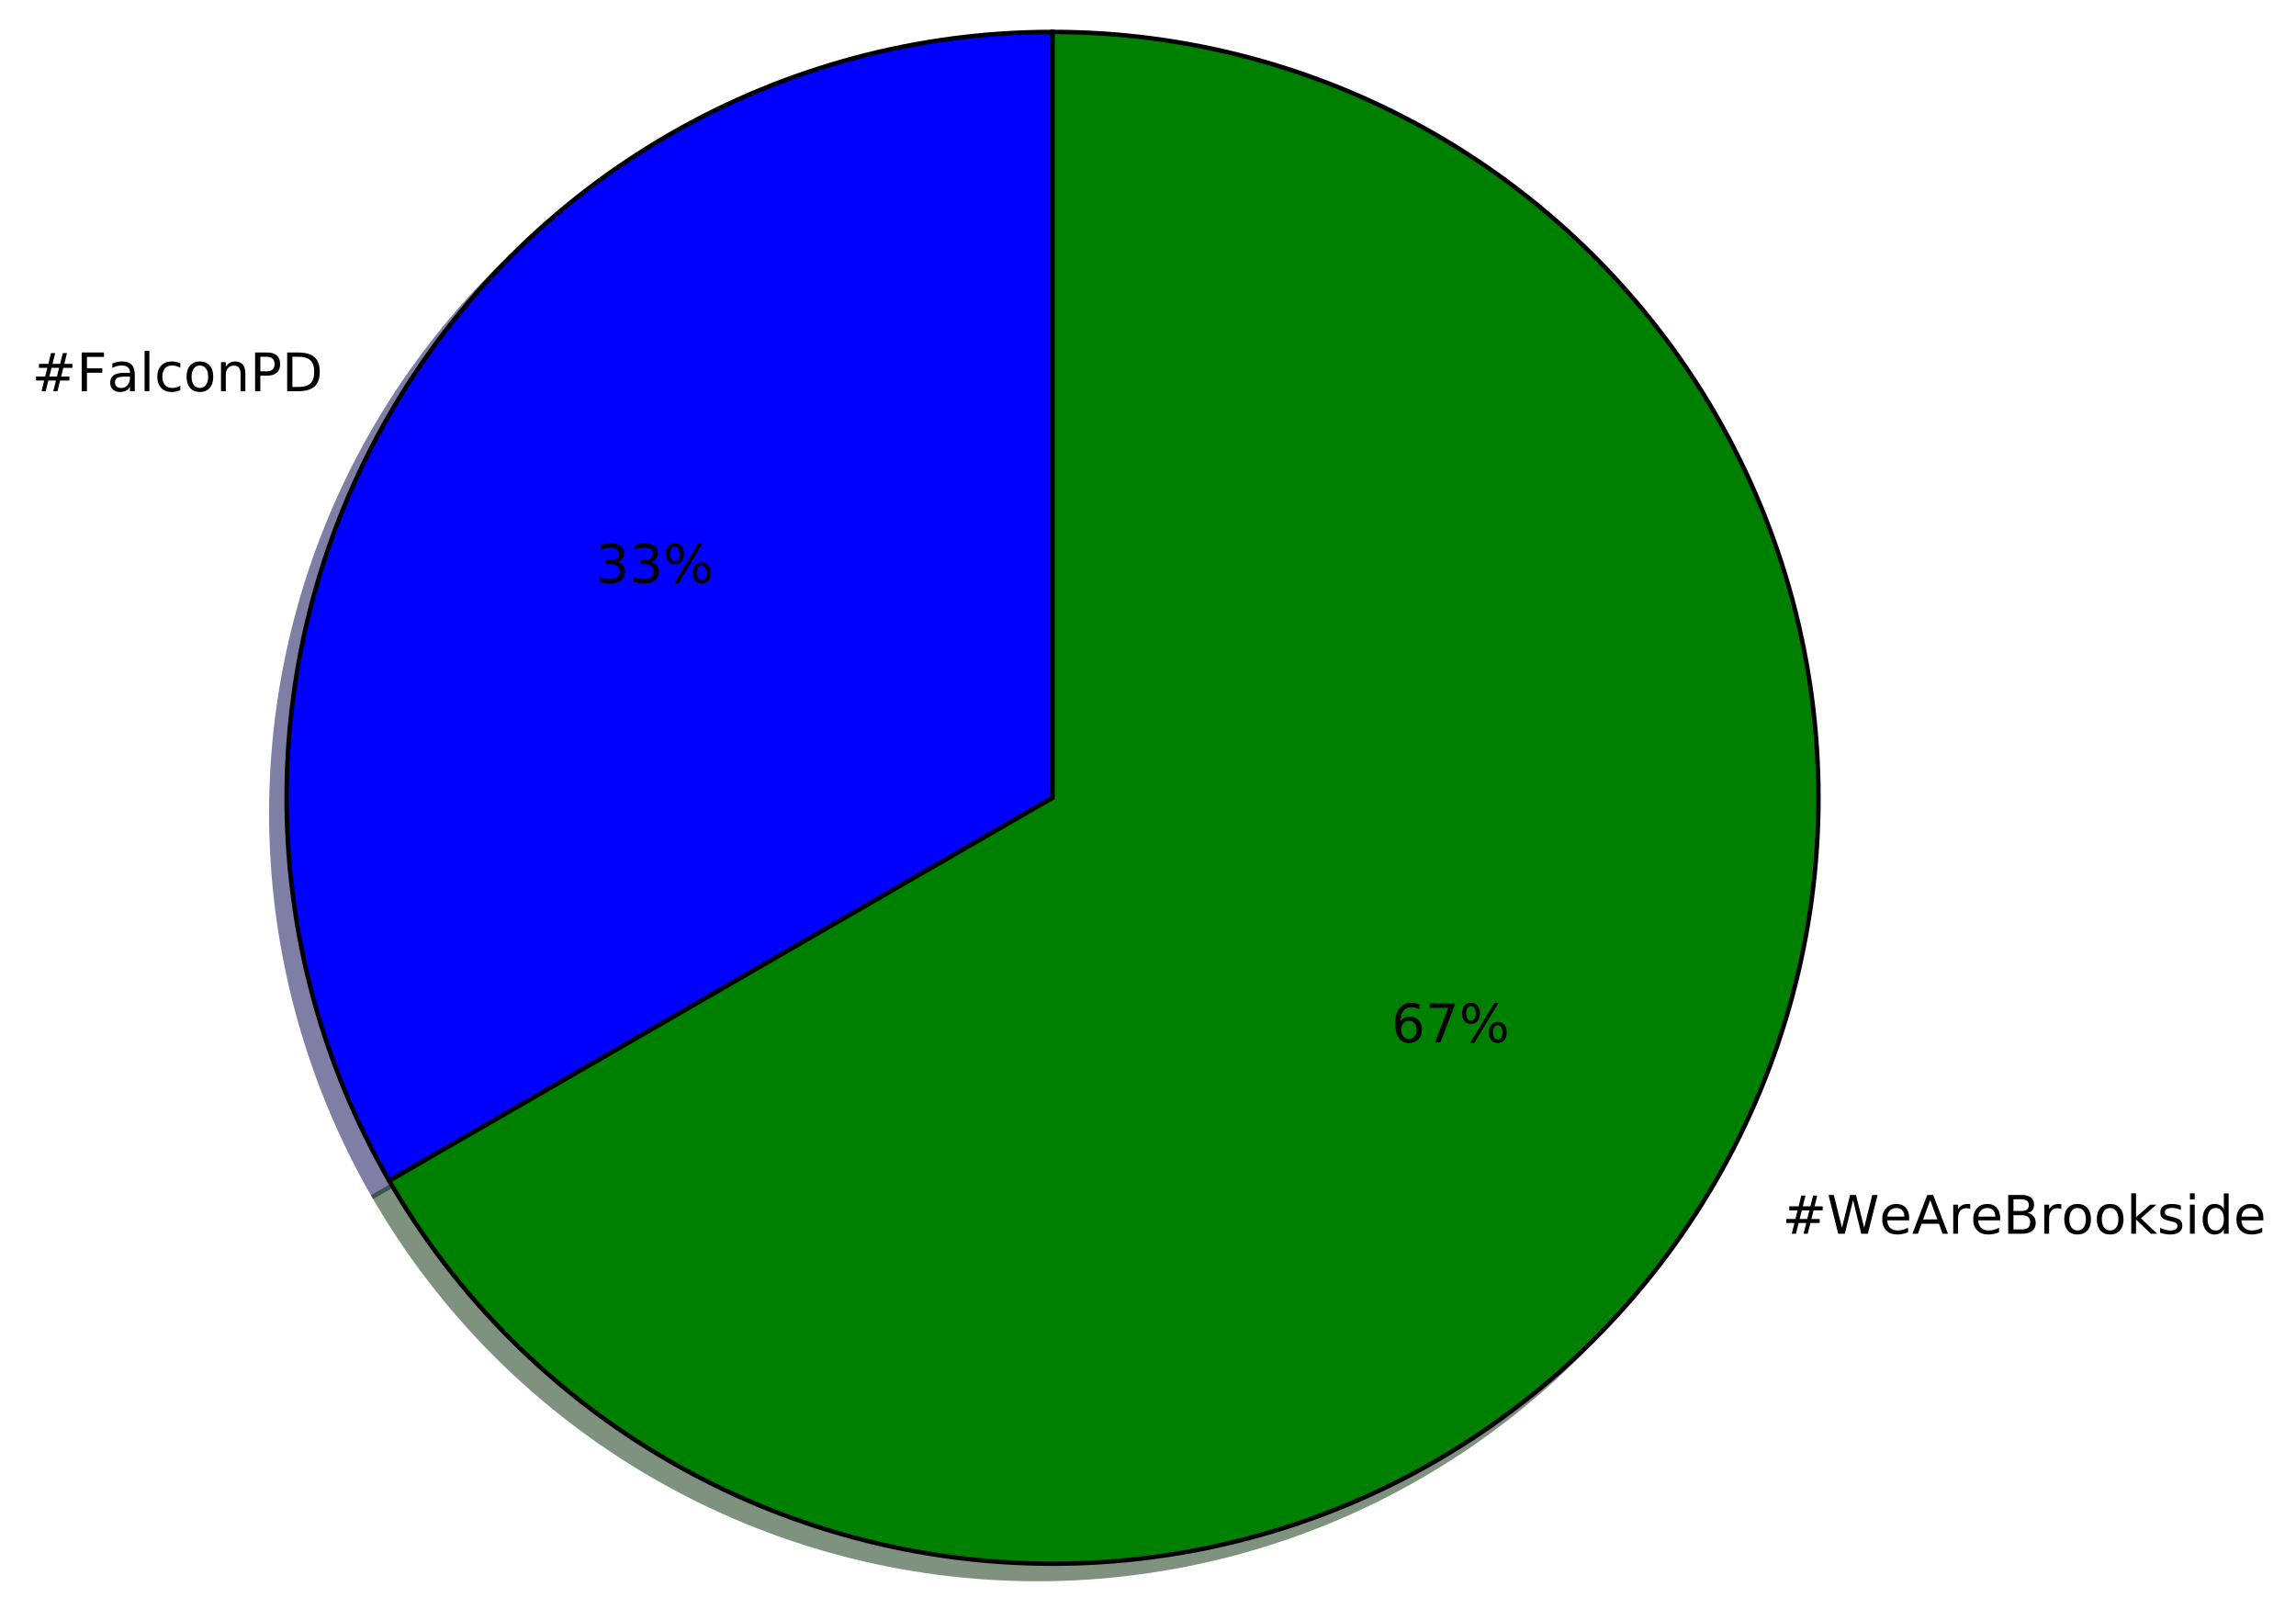
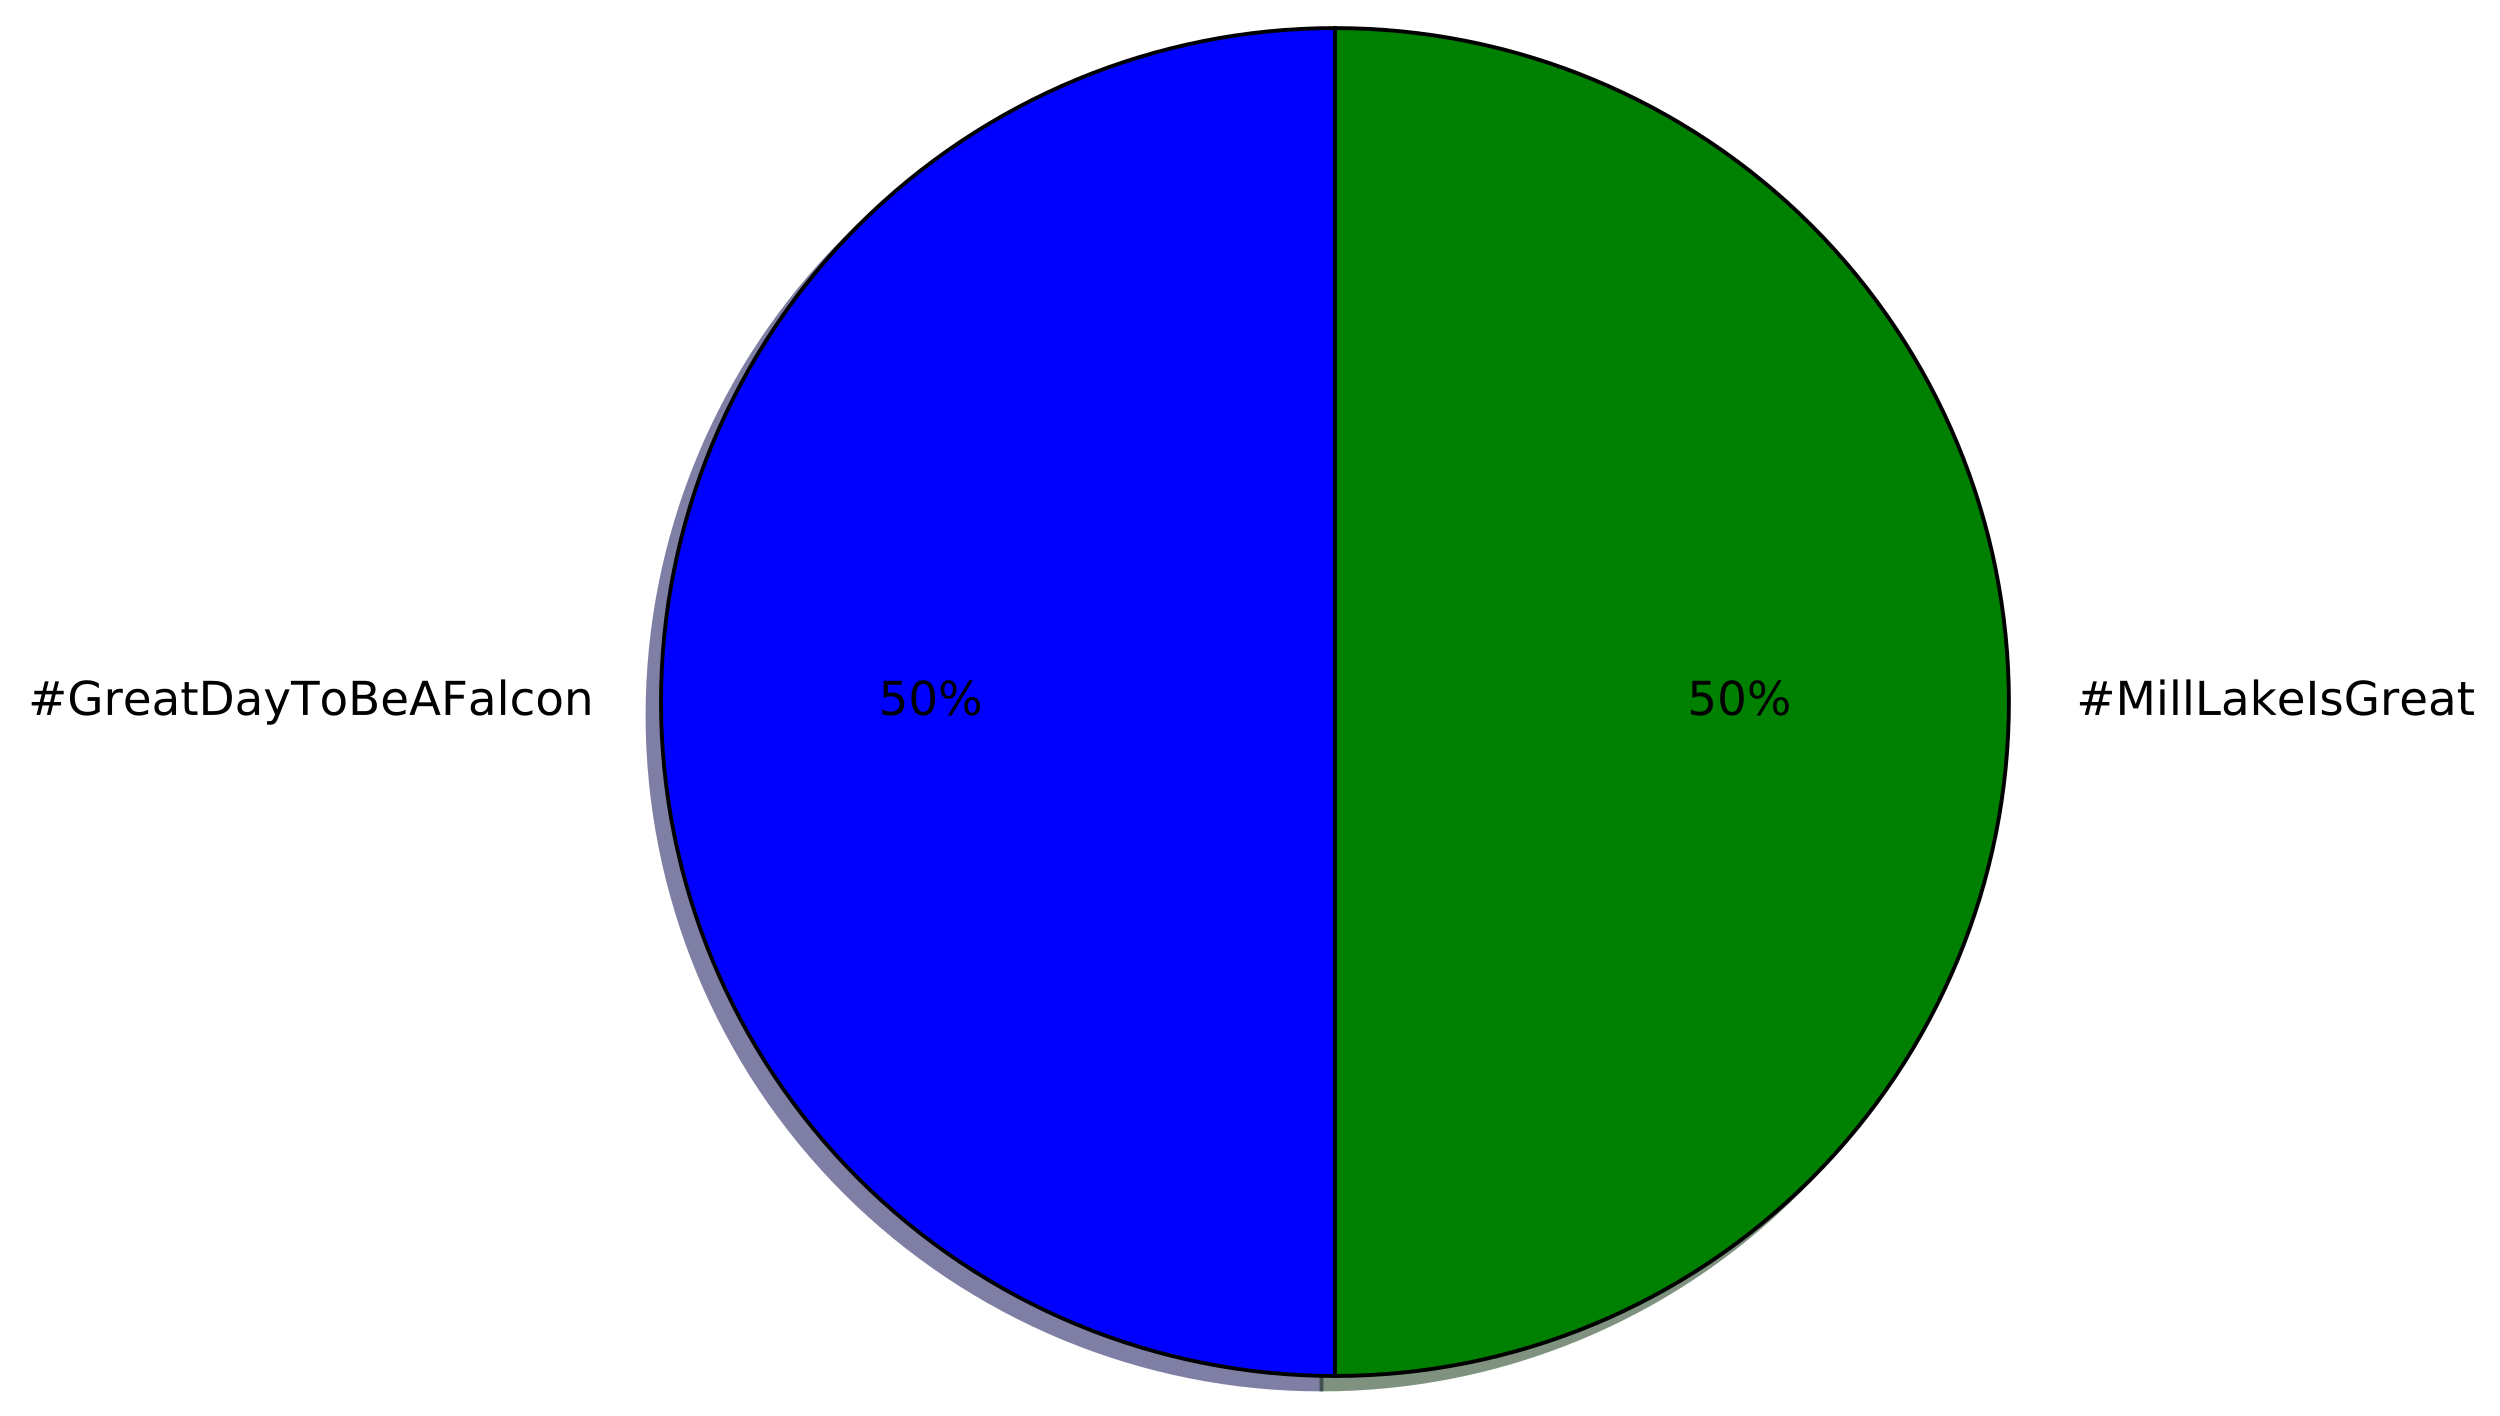
- <svg xmlns="http://www.w3.org/2000/svg" xmlns:xlink="http://www.w3.org/1999/xlink" height="363pt" version="1.1" viewBox="0 0 518 363" width="518pt">
+ <svg xmlns="http://www.w3.org/2000/svg" xmlns:xlink="http://www.w3.org/1999/xlink" height="363pt" version="1.1" viewBox="0 0 641 363" width="641pt">
  <defs>
    <style type="text/css">
*{stroke-linecap:butt;stroke-linejoin:round;stroke-miterlimit:100000;}
  </style>
  </defs>
  <g id="figure_1">
    <g id="patch_1">
-       <path d="M 0 363.456  L 518.478 363.456  L 518.478 0  L 0 0  z " style="fill:#ffffff;" />
+       <path d="M 0 363.456  L 641.803 363.456  L 641.803 0  L 0 0  z " style="fill:#ffffff;" />
    </g>
    <g id="axes_1">
      <g id="patch_2">
-         <path d="M 234.007 10.656  C 203.677 10.656 173.874 18.642 147.607 33.807  C 121.341 48.972 99.524 70.789 84.358 97.056  C 69.193 123.323 61.207 153.126 61.207 183.456  C 61.207 213.786 69.193 243.589 84.358 269.856  L 234.007 183.456  L 234.007 10.656  z " style="fill:#00004c;opacity:0.5;stroke:#00004c;stroke-linejoin:miter;" />
+         <path d="M 338.829 10.656  C 293.017 10.656 249.035 28.874 216.641 61.268  C 184.247 93.662 166.029 137.644 166.029 183.456  C 166.029 229.268 184.247 273.25 216.641 305.644  C 249.035 338.038 293.017 356.256 338.829 356.256  L 338.829 183.456  L 338.829 10.656  z " style="fill:#00004c;opacity:0.5;stroke:#00004c;stroke-linejoin:miter;" />
      </g>
      <g id="patch_3">
-         <path d="M 84.358 269.856  C 99.524 296.123 121.341 317.94 147.607 333.105  C 173.874 348.27 203.677 356.256 234.007 356.256  C 264.338 356.256 294.141 348.27 320.407 333.105  C 346.674 317.94 368.491 296.123 383.657 269.856  C 398.822 243.589 406.807 213.786 406.807 183.456  C 406.807 153.125 398.822 123.323 383.657 97.056  C 368.491 70.789 346.674 48.972 320.407 33.807  C 294.14 18.642 264.338 10.656 234.007 10.656  L 234.007 183.456  L 84.358 269.856  z " style="fill:#002600;opacity:0.5;stroke:#002600;stroke-linejoin:miter;" />
+         <path d="M 338.829 356.256  C 384.641 356.256 428.623 338.038 461.017 305.644  C 493.411 273.25 511.629 229.268 511.629 183.456  C 511.629 137.644 493.411 93.662 461.017 61.268  C 428.623 28.874 384.641 10.656 338.829 10.656  L 338.829 183.456  L 338.829 356.256  z " style="fill:#002600;opacity:0.5;stroke:#002600;stroke-linejoin:miter;" />
      </g>
      <g id="patch_4">
-         <path d="M 237.463 7.2  C 207.133 7.2 177.33 15.186 151.063 30.351  C 124.797 45.516 102.98 67.333 87.814 93.6  C 72.649 119.867 64.663 149.67 64.663 180  C 64.663 210.33 72.649 240.133 87.814 266.4  L 237.463 180  L 237.463 7.2  z " style="fill:#0000ff;stroke:#000000;stroke-linejoin:miter;" />
+         <path d="M 342.285 7.2  C 296.473 7.2 252.491 25.418 220.097 57.812  C 187.703 90.206 169.485 134.188 169.485 180  C 169.485 225.812 187.703 269.794 220.097 302.188  C 252.491 334.582 296.473 352.8 342.285 352.8  L 342.285 180  L 342.285 7.2  z " style="fill:#0000ff;stroke:#000000;stroke-linejoin:miter;" />
      </g>
      <g id="patch_5">
-         <path d="M 87.814 266.4  C 102.98 292.667 124.797 314.484 151.063 329.649  C 177.33 344.814 207.133 352.8 237.463 352.8  C 267.794 352.8 297.597 344.814 323.863 329.649  C 350.13 314.484 371.947 292.667 387.113 266.4  C 402.278 240.133 410.263 210.33 410.263 180  C 410.263 149.669 402.278 119.867 387.113 93.6  C 371.947 67.333 350.13 45.516 323.863 30.351  C 297.596 15.186 267.794 7.2 237.463 7.2  L 237.463 180  L 87.814 266.4  z " style="fill:#008000;stroke:#000000;stroke-linejoin:miter;" />
+         <path d="M 342.285 352.8  C 388.097 352.8 432.079 334.582 464.473 302.188  C 496.867 269.794 515.085 225.812 515.085 180  C 515.085 134.188 496.867 90.206 464.473 57.812  C 432.079 25.418 388.097 7.2 342.285 7.2  L 342.285 180  L 342.285 352.8  z " style="fill:#008000;stroke:#000000;stroke-linejoin:miter;" />
      </g>
      <g id="matplotlib.axis_1" />
      <g id="matplotlib.axis_2" />
      <g id="text_1">
        <defs>
-           <path d="M 19.672 64.797  L 19.672 37.406  L 32.078 37.406  Q 38.969 37.406 42.719 40.969  Q 46.484 44.531 46.484 51.125  Q 46.484 57.672 42.719 61.234  Q 38.969 64.797 32.078 64.797  z M 9.812 72.906  L 32.078 72.906  Q 44.344 72.906 50.609 67.359  Q 56.891 61.812 56.891 51.125  Q 56.891 40.328 50.609 34.812  Q 44.344 29.297 32.078 29.297  L 19.672 29.297  L 19.672 0  L 9.812 0  z " id="BitstreamVeraSans-Roman-50" />
+           <path d="M 54.891 33.016  L 54.891 0  L 45.906 0  L 45.906 32.719  Q 45.906 40.484 42.875 44.328  Q 39.844 48.188 33.797 48.188  Q 26.516 48.188 22.312 43.547  Q 18.109 38.922 18.109 30.906  L 18.109 0  L 9.078 0  L 9.078 54.688  L 18.109 54.688  L 18.109 46.188  Q 21.344 51.125 25.703 53.562  Q 30.078 56 35.797 56  Q 45.219 56 50.047 50.172  Q 54.891 44.344 54.891 33.016  " id="BitstreamVeraSans-Roman-6e" />
+           <path d="M 34.188 63.188  L 20.797 26.906  L 47.609 26.906  z M 28.609 72.906  L 39.797 72.906  L 67.578 0  L 57.328 0  L 50.688 18.703  L 17.828 18.703  L 11.188 0  L 0.781 0  z " id="BitstreamVeraSans-Roman-41" />
+           <path d="M 41.109 46.297  Q 39.594 47.172 37.812 47.578  Q 36.031 48 33.891 48  Q 26.266 48 22.188 43.047  Q 18.109 38.094 18.109 28.812  L 18.109 0  L 9.078 0  L 9.078 54.688  L 18.109 54.688  L 18.109 46.188  Q 20.953 51.172 25.484 53.578  Q 30.031 56 36.531 56  Q 37.453 56 38.578 55.875  Q 39.703 55.766 41.062 55.516  z " id="BitstreamVeraSans-Roman-72" />
+           <path d="M 18.312 70.219  L 18.312 54.688  L 36.812 54.688  L 36.812 47.703  L 18.312 47.703  L 18.312 18.016  Q 18.312 11.328 20.141 9.422  Q 21.969 7.516 27.594 7.516  L 36.812 7.516  L 36.812 0  L 27.594 0  Q 17.188 0 13.234 3.875  Q 9.281 7.766 9.281 18.016  L 9.281 47.703  L 2.688 47.703  L 2.688 54.688  L 9.281 54.688  L 9.281 70.219  z " id="BitstreamVeraSans-Roman-74" />
+           <path d="M 34.281 27.484  Q 23.391 27.484 19.188 25  Q 14.984 22.516 14.984 16.5  Q 14.984 11.719 18.141 8.906  Q 21.297 6.109 26.703 6.109  Q 34.188 6.109 38.703 11.406  Q 43.219 16.703 43.219 25.484  L 43.219 27.484  z M 52.203 31.203  L 52.203 0  L 43.219 0  L 43.219 8.297  Q 40.141 3.328 35.547 0.953  Q 30.953 -1.422 24.312 -1.422  Q 15.922 -1.422 10.953 3.297  Q 6 8.016 6 15.922  Q 6 25.141 12.172 29.828  Q 18.359 34.516 30.609 34.516  L 43.219 34.516  L 43.219 35.406  Q 43.219 41.609 39.141 45  Q 35.062 48.391 27.688 48.391  Q 23 48.391 18.547 47.266  Q 14.109 46.141 10.016 43.891  L 10.016 52.203  Q 14.938 54.109 19.578 55.047  Q 24.219 56 28.609 56  Q 40.484 56 46.344 49.844  Q 52.203 43.703 52.203 31.203  " id="BitstreamVeraSans-Roman-61" />
+           <path d="M 19.672 34.812  L 19.672 8.109  L 35.5 8.109  Q 43.453 8.109 47.281 11.406  Q 51.125 14.703 51.125 21.484  Q 51.125 28.328 47.281 31.562  Q 43.453 34.812 35.5 34.812  z M 19.672 64.797  L 19.672 42.828  L 34.281 42.828  Q 41.5 42.828 45.031 45.531  Q 48.578 48.25 48.578 53.812  Q 48.578 59.328 45.031 62.062  Q 41.5 64.797 34.281 64.797  z M 9.812 72.906  L 35.016 72.906  Q 46.297 72.906 52.391 68.219  Q 58.5 63.531 58.5 54.891  Q 58.5 48.188 55.375 44.234  Q 52.25 40.281 46.188 39.312  Q 53.469 37.75 57.5 32.781  Q 61.531 27.828 61.531 20.406  Q 61.531 10.641 54.891 5.312  Q 48.25 0 35.984 0  L 9.812 0  z " id="BitstreamVeraSans-Roman-42" />
          <path d="M 30.609 48.391  Q 23.391 48.391 19.188 42.75  Q 14.984 37.109 14.984 27.297  Q 14.984 17.484 19.156 11.844  Q 23.344 6.203 30.609 6.203  Q 37.797 6.203 41.984 11.859  Q 46.188 17.531 46.188 27.297  Q 46.188 37.016 41.984 42.703  Q 37.797 48.391 30.609 48.391  M 30.609 56  Q 42.328 56 49.016 48.375  Q 55.719 40.766 55.719 27.297  Q 55.719 13.875 49.016 6.219  Q 42.328 -1.422 30.609 -1.422  Q 18.844 -1.422 12.172 6.219  Q 5.516 13.875 5.516 27.297  Q 5.516 40.766 12.172 48.375  Q 18.844 56 30.609 56  " id="BitstreamVeraSans-Roman-6f" />
+           <path d="M -0.297 72.906  L 61.375 72.906  L 61.375 64.594  L 35.5 64.594  L 35.5 0  L 25.594 0  L 25.594 64.594  L -0.297 64.594  z " id="BitstreamVeraSans-Roman-54" />
+           <path d="M 48.781 52.594  L 48.781 44.188  Q 44.969 46.297 41.141 47.344  Q 37.312 48.391 33.406 48.391  Q 24.656 48.391 19.812 42.844  Q 14.984 37.312 14.984 27.297  Q 14.984 17.281 19.812 11.734  Q 24.656 6.203 33.406 6.203  Q 37.312 6.203 41.141 7.25  Q 44.969 8.297 48.781 10.406  L 48.781 2.094  Q 45.016 0.344 40.984 -0.531  Q 36.969 -1.422 32.422 -1.422  Q 20.062 -1.422 12.781 6.344  Q 5.516 14.109 5.516 27.297  Q 5.516 40.672 12.859 48.328  Q 20.219 56 33.016 56  Q 37.156 56 41.109 55.141  Q 45.062 54.297 48.781 52.594  " id="BitstreamVeraSans-Roman-63" />
+           <path d="M 19.672 64.797  L 19.672 8.109  L 31.594 8.109  Q 46.688 8.109 53.688 14.938  Q 60.688 21.781 60.688 36.531  Q 60.688 51.172 53.688 57.984  Q 46.688 64.797 31.594 64.797  z M 9.812 72.906  L 30.078 72.906  Q 51.266 72.906 61.172 64.094  Q 71.094 55.281 71.094 36.531  Q 71.094 17.672 61.125 8.828  Q 51.172 0 30.078 0  L 9.812 0  z " id="BitstreamVeraSans-Roman-44" />
          <path d="M 51.125 44  L 36.922 44  L 32.812 27.688  L 47.125 27.688  z M 43.797 71.781  L 38.719 51.516  L 52.984 51.516  L 58.109 71.781  L 65.922 71.781  L 60.891 51.516  L 76.125 51.516  L 76.125 44  L 58.984 44  L 54.984 27.688  L 70.516 27.688  L 70.516 20.219  L 53.078 20.219  L 48 0  L 40.188 0  L 45.219 20.219  L 30.906 20.219  L 25.875 0  L 18.016 0  L 23.094 20.219  L 7.719 20.219  L 7.719 27.688  L 24.906 27.688  L 29 44  L 13.281 44  L 13.281 51.516  L 30.906 51.516  L 35.891 71.781  z " id="BitstreamVeraSans-Roman-23" />
-           <path d="M 54.891 33.016  L 54.891 0  L 45.906 0  L 45.906 32.719  Q 45.906 40.484 42.875 44.328  Q 39.844 48.188 33.797 48.188  Q 26.516 48.188 22.312 43.547  Q 18.109 38.922 18.109 30.906  L 18.109 0  L 9.078 0  L 9.078 54.688  L 18.109 54.688  L 18.109 46.188  Q 21.344 51.125 25.703 53.562  Q 30.078 56 35.797 56  Q 45.219 56 50.047 50.172  Q 54.891 44.344 54.891 33.016  " id="BitstreamVeraSans-Roman-6e" />
+           <path d="M 56.203 29.594  L 56.203 25.203  L 14.891 25.203  Q 15.484 15.922 20.484 11.062  Q 25.484 6.203 34.422 6.203  Q 39.594 6.203 44.453 7.469  Q 49.312 8.734 54.109 11.281  L 54.109 2.781  Q 49.266 0.734 44.188 -0.344  Q 39.109 -1.422 33.891 -1.422  Q 20.797 -1.422 13.156 6.188  Q 5.516 13.812 5.516 26.812  Q 5.516 40.234 12.766 48.109  Q 20.016 56 32.328 56  Q 43.359 56 49.781 48.891  Q 56.203 41.797 56.203 29.594  M 47.219 32.234  Q 47.125 39.594 43.094 43.984  Q 39.062 48.391 32.422 48.391  Q 24.906 48.391 20.391 44.141  Q 15.875 39.891 15.188 32.172  z " id="BitstreamVeraSans-Roman-65" />
          <path d="M 9.422 75.984  L 18.406 75.984  L 18.406 0  L 9.422 0  z " id="BitstreamVeraSans-Roman-6c" />
+           <path d="M 59.516 10.406  L 59.516 29.984  L 43.406 29.984  L 43.406 38.094  L 69.281 38.094  L 69.281 6.781  Q 63.578 2.734 56.688 0.656  Q 49.812 -1.422 42 -1.422  Q 24.906 -1.422 15.25 8.562  Q 5.609 18.562 5.609 36.375  Q 5.609 54.25 15.25 64.234  Q 24.906 74.219 42 74.219  Q 49.125 74.219 55.547 72.453  Q 61.969 70.703 67.391 67.281  L 67.391 56.781  Q 61.922 61.422 55.766 63.766  Q 49.609 66.109 42.828 66.109  Q 29.438 66.109 22.719 58.641  Q 16.016 51.172 16.016 36.375  Q 16.016 21.625 22.719 14.156  Q 29.438 6.688 42.828 6.688  Q 48.047 6.688 52.141 7.594  Q 56.25 8.5 59.516 10.406  " id="BitstreamVeraSans-Roman-47" />
+           <path d="M 32.172 -5.078  Q 28.375 -14.844 24.75 -17.812  Q 21.141 -20.797 15.094 -20.797  L 7.906 -20.797  L 7.906 -13.281  L 13.188 -13.281  Q 16.891 -13.281 18.938 -11.516  Q 21 -9.766 23.484 -3.219  L 25.094 0.875  L 2.984 54.688  L 12.5 54.688  L 29.594 11.922  L 46.688 54.688  L 56.203 54.688  z " id="BitstreamVeraSans-Roman-79" />
          <path d="M 9.812 72.906  L 51.703 72.906  L 51.703 64.594  L 19.672 64.594  L 19.672 43.109  L 48.578 43.109  L 48.578 34.812  L 19.672 34.812  L 19.672 0  L 9.812 0  z " id="BitstreamVeraSans-Roman-46" />
-           <path d="M 19.672 64.797  L 19.672 8.109  L 31.594 8.109  Q 46.688 8.109 53.688 14.938  Q 60.688 21.781 60.688 36.531  Q 60.688 51.172 53.688 57.984  Q 46.688 64.797 31.594 64.797  z M 9.812 72.906  L 30.078 72.906  Q 51.266 72.906 61.172 64.094  Q 71.094 55.281 71.094 36.531  Q 71.094 17.672 61.125 8.828  Q 51.172 0 30.078 0  L 9.812 0  z " id="BitstreamVeraSans-Roman-44" />
-           <path d="M 34.281 27.484  Q 23.391 27.484 19.188 25  Q 14.984 22.516 14.984 16.5  Q 14.984 11.719 18.141 8.906  Q 21.297 6.109 26.703 6.109  Q 34.188 6.109 38.703 11.406  Q 43.219 16.703 43.219 25.484  L 43.219 27.484  z M 52.203 31.203  L 52.203 0  L 43.219 0  L 43.219 8.297  Q 40.141 3.328 35.547 0.953  Q 30.953 -1.422 24.312 -1.422  Q 15.922 -1.422 10.953 3.297  Q 6 8.016 6 15.922  Q 6 25.141 12.172 29.828  Q 18.359 34.516 30.609 34.516  L 43.219 34.516  L 43.219 35.406  Q 43.219 41.609 39.141 45  Q 35.062 48.391 27.688 48.391  Q 23 48.391 18.547 47.266  Q 14.109 46.141 10.016 43.891  L 10.016 52.203  Q 14.938 54.109 19.578 55.047  Q 24.219 56 28.609 56  Q 40.484 56 46.344 49.844  Q 52.203 43.703 52.203 31.203  " id="BitstreamVeraSans-Roman-61" />
-           <path d="M 48.781 52.594  L 48.781 44.188  Q 44.969 46.297 41.141 47.344  Q 37.312 48.391 33.406 48.391  Q 24.656 48.391 19.812 42.844  Q 14.984 37.312 14.984 27.297  Q 14.984 17.281 19.812 11.734  Q 24.656 6.203 33.406 6.203  Q 37.312 6.203 41.141 7.25  Q 44.969 8.297 48.781 10.406  L 48.781 2.094  Q 45.016 0.344 40.984 -0.531  Q 36.969 -1.422 32.422 -1.422  Q 20.062 -1.422 12.781 6.344  Q 5.516 14.109 5.516 27.297  Q 5.516 40.672 12.859 48.328  Q 20.219 56 33.016 56  Q 37.156 56 41.109 55.141  Q 45.062 54.297 48.781 52.594  " id="BitstreamVeraSans-Roman-63" />
        </defs>
-         <g transform="translate(7.2 88.27126)scale(0.12 -0.12)">
+         <g transform="translate(7.2 183.3113)scale(0.12 -0.12)">
          <use xlink:href="#BitstreamVeraSans-Roman-23" />
-           <use x="83.789" xlink:href="#BitstreamVeraSans-Roman-46" />
-           <use x="141.168" xlink:href="#BitstreamVeraSans-Roman-61" />
-           <use x="202.447" xlink:href="#BitstreamVeraSans-Roman-6c" />
-           <use x="230.23" xlink:href="#BitstreamVeraSans-Roman-63" />
-           <use x="285.211" xlink:href="#BitstreamVeraSans-Roman-6f" />
-           <use x="346.393" xlink:href="#BitstreamVeraSans-Roman-6e" />
-           <use x="409.771" xlink:href="#BitstreamVeraSans-Roman-50" />
-           <use x="470.074" xlink:href="#BitstreamVeraSans-Roman-44" />
+           <use x="83.789" xlink:href="#BitstreamVeraSans-Roman-47" />
+           <use x="161.279" xlink:href="#BitstreamVeraSans-Roman-72" />
+           <use x="202.361" xlink:href="#BitstreamVeraSans-Roman-65" />
+           <use x="263.885" xlink:href="#BitstreamVeraSans-Roman-61" />
+           <use x="325.164" xlink:href="#BitstreamVeraSans-Roman-74" />
+           <use x="364.373" xlink:href="#BitstreamVeraSans-Roman-44" />
+           <use x="441.375" xlink:href="#BitstreamVeraSans-Roman-61" />
+           <use x="502.654" xlink:href="#BitstreamVeraSans-Roman-79" />
+           <use x="561.834" xlink:href="#BitstreamVeraSans-Roman-54" />
+           <use x="622.652" xlink:href="#BitstreamVeraSans-Roman-6f" />
+           <use x="683.834" xlink:href="#BitstreamVeraSans-Roman-42" />
+           <use x="752.438" xlink:href="#BitstreamVeraSans-Roman-65" />
+           <use x="813.961" xlink:href="#BitstreamVeraSans-Roman-41" />
+           <use x="882.369" xlink:href="#BitstreamVeraSans-Roman-46" />
+           <use x="939.748" xlink:href="#BitstreamVeraSans-Roman-61" />
+           <use x="1001.027" xlink:href="#BitstreamVeraSans-Roman-6c" />
+           <use x="1028.811" xlink:href="#BitstreamVeraSans-Roman-63" />
+           <use x="1083.791" xlink:href="#BitstreamVeraSans-Roman-6f" />
+           <use x="1144.973" xlink:href="#BitstreamVeraSans-Roman-6e" />
        </g>
      </g>
      <g id="text_2">
        <defs>
-           <path d="M 40.578 39.312  Q 47.656 37.797 51.625 33  Q 55.609 28.219 55.609 21.188  Q 55.609 10.406 48.188 4.484  Q 40.766 -1.422 27.094 -1.422  Q 22.516 -1.422 17.656 -0.516  Q 12.797 0.391 7.625 2.203  L 7.625 11.719  Q 11.719 9.328 16.594 8.109  Q 21.484 6.891 26.812 6.891  Q 36.078 6.891 40.938 10.547  Q 45.797 14.203 45.797 21.188  Q 45.797 27.641 41.281 31.266  Q 36.766 34.906 28.719 34.906  L 20.219 34.906  L 20.219 43.016  L 29.109 43.016  Q 36.375 43.016 40.234 45.922  Q 44.094 48.828 44.094 54.297  Q 44.094 59.906 40.109 62.906  Q 36.141 65.922 28.719 65.922  Q 24.656 65.922 20.016 65.031  Q 15.375 64.156 9.812 62.312  L 9.812 71.094  Q 15.438 72.656 20.344 73.438  Q 25.25 74.219 29.594 74.219  Q 40.828 74.219 47.359 69.109  Q 53.906 64.016 53.906 55.328  Q 53.906 49.266 50.438 45.094  Q 46.969 40.922 40.578 39.312  " id="BitstreamVeraSans-Roman-33" />
+           <path d="M 31.781 66.406  Q 24.172 66.406 20.328 58.906  Q 16.5 51.422 16.5 36.375  Q 16.5 21.391 20.328 13.891  Q 24.172 6.391 31.781 6.391  Q 39.453 6.391 43.281 13.891  Q 47.125 21.391 47.125 36.375  Q 47.125 51.422 43.281 58.906  Q 39.453 66.406 31.781 66.406  M 31.781 74.219  Q 44.047 74.219 50.516 64.516  Q 56.984 54.828 56.984 36.375  Q 56.984 17.969 50.516 8.266  Q 44.047 -1.422 31.781 -1.422  Q 19.531 -1.422 13.062 8.266  Q 6.594 17.969 6.594 36.375  Q 6.594 54.828 13.062 64.516  Q 19.531 74.219 31.781 74.219  " id="BitstreamVeraSans-Roman-30" />
          <path d="M 72.703 32.078  Q 68.453 32.078 66.031 28.469  Q 63.625 24.859 63.625 18.406  Q 63.625 12.062 66.031 8.422  Q 68.453 4.781 72.703 4.781  Q 76.859 4.781 79.266 8.422  Q 81.688 12.062 81.688 18.406  Q 81.688 24.812 79.266 28.438  Q 76.859 32.078 72.703 32.078  M 72.703 38.281  Q 80.422 38.281 84.953 32.906  Q 89.5 27.547 89.5 18.406  Q 89.5 9.281 84.938 3.922  Q 80.375 -1.422 72.703 -1.422  Q 64.891 -1.422 60.344 3.922  Q 55.812 9.281 55.812 18.406  Q 55.812 27.594 60.375 32.938  Q 64.938 38.281 72.703 38.281  M 22.312 68.016  Q 18.109 68.016 15.688 64.375  Q 13.281 60.75 13.281 54.391  Q 13.281 47.953 15.672 44.328  Q 18.062 40.719 22.312 40.719  Q 26.562 40.719 28.969 44.328  Q 31.391 47.953 31.391 54.391  Q 31.391 60.688 28.953 64.344  Q 26.516 68.016 22.312 68.016  M 66.406 74.219  L 74.219 74.219  L 28.609 -1.422  L 20.797 -1.422  z M 22.312 74.219  Q 30.031 74.219 34.609 68.875  Q 39.203 63.531 39.203 54.391  Q 39.203 45.172 34.641 39.844  Q 30.078 34.516 22.312 34.516  Q 14.547 34.516 10.031 39.859  Q 5.516 45.219 5.516 54.391  Q 5.516 63.484 10.047 68.844  Q 14.594 74.219 22.312 74.219  " id="BitstreamVeraSans-Roman-25" />
+           <path d="M 10.797 72.906  L 49.516 72.906  L 49.516 64.594  L 19.828 64.594  L 19.828 46.734  Q 21.969 47.469 24.109 47.828  Q 26.266 48.188 28.422 48.188  Q 40.625 48.188 47.75 41.5  Q 54.891 34.812 54.891 23.391  Q 54.891 11.625 47.562 5.094  Q 40.234 -1.422 26.906 -1.422  Q 22.312 -1.422 17.547 -0.641  Q 12.797 0.141 7.719 1.703  L 7.719 11.625  Q 12.109 9.234 16.797 8.062  Q 21.484 6.891 26.703 6.891  Q 35.156 6.891 40.078 11.328  Q 45.016 15.766 45.016 23.391  Q 45.016 31 40.078 35.438  Q 35.156 39.891 26.703 39.891  Q 22.75 39.891 18.812 39.016  Q 14.891 38.141 10.797 36.281  z " id="BitstreamVeraSans-Roman-35" />
        </defs>
-         <g transform="translate(134.338 131.4713)scale(0.12 -0.12)">
-           <use xlink:href="#BitstreamVeraSans-Roman-33" />
-           <use x="63.623" xlink:href="#BitstreamVeraSans-Roman-33" />
+         <g transform="translate(225.2691 183.3113)scale(0.12 -0.12)">
+           <use xlink:href="#BitstreamVeraSans-Roman-35" />
+           <use x="63.623" xlink:href="#BitstreamVeraSans-Roman-30" />
          <use x="127.246" xlink:href="#BitstreamVeraSans-Roman-25" />
        </g>
      </g>
      <g id="text_3">
        <defs>
-           <path d="M 19.672 34.812  L 19.672 8.109  L 35.5 8.109  Q 43.453 8.109 47.281 11.406  Q 51.125 14.703 51.125 21.484  Q 51.125 28.328 47.281 31.562  Q 43.453 34.812 35.5 34.812  z M 19.672 64.797  L 19.672 42.828  L 34.281 42.828  Q 41.5 42.828 45.031 45.531  Q 48.578 48.25 48.578 53.812  Q 48.578 59.328 45.031 62.062  Q 41.5 64.797 34.281 64.797  z M 9.812 72.906  L 35.016 72.906  Q 46.297 72.906 52.391 68.219  Q 58.5 63.531 58.5 54.891  Q 58.5 48.188 55.375 44.234  Q 52.25 40.281 46.188 39.312  Q 53.469 37.75 57.5 32.781  Q 61.531 27.828 61.531 20.406  Q 61.531 10.641 54.891 5.312  Q 48.25 0 35.984 0  L 9.812 0  z " id="BitstreamVeraSans-Roman-42" />
-           <path d="M 56.203 29.594  L 56.203 25.203  L 14.891 25.203  Q 15.484 15.922 20.484 11.062  Q 25.484 6.203 34.422 6.203  Q 39.594 6.203 44.453 7.469  Q 49.312 8.734 54.109 11.281  L 54.109 2.781  Q 49.266 0.734 44.188 -0.344  Q 39.109 -1.422 33.891 -1.422  Q 20.797 -1.422 13.156 6.188  Q 5.516 13.812 5.516 26.812  Q 5.516 40.234 12.766 48.109  Q 20.016 56 32.328 56  Q 43.359 56 49.781 48.891  Q 56.203 41.797 56.203 29.594  M 47.219 32.234  Q 47.125 39.594 43.094 43.984  Q 39.062 48.391 32.422 48.391  Q 24.906 48.391 20.391 44.141  Q 15.875 39.891 15.188 32.172  z " id="BitstreamVeraSans-Roman-65" />
-           <path d="M 45.406 46.391  L 45.406 75.984  L 54.391 75.984  L 54.391 0  L 45.406 0  L 45.406 8.203  Q 42.578 3.328 38.25 0.953  Q 33.938 -1.422 27.875 -1.422  Q 17.969 -1.422 11.734 6.484  Q 5.516 14.406 5.516 27.297  Q 5.516 40.188 11.734 48.094  Q 17.969 56 27.875 56  Q 33.938 56 38.25 53.625  Q 42.578 51.266 45.406 46.391  M 14.797 27.297  Q 14.797 17.391 18.875 11.75  Q 22.953 6.109 30.078 6.109  Q 37.203 6.109 41.297 11.75  Q 45.406 17.391 45.406 27.297  Q 45.406 37.203 41.297 42.844  Q 37.203 48.484 30.078 48.484  Q 22.953 48.484 18.875 42.844  Q 14.797 37.203 14.797 27.297  " id="BitstreamVeraSans-Roman-64" />
-           <path d="M 34.188 63.188  L 20.797 26.906  L 47.609 26.906  z M 28.609 72.906  L 39.797 72.906  L 67.578 0  L 57.328 0  L 50.688 18.703  L 17.828 18.703  L 11.188 0  L 0.781 0  z " id="BitstreamVeraSans-Roman-41" />
+           <path d="M 9.812 72.906  L 19.672 72.906  L 19.672 8.297  L 55.172 8.297  L 55.172 0  L 9.812 0  z " id="BitstreamVeraSans-Roman-4c" />
+           <path d="M 9.078 75.984  L 18.109 75.984  L 18.109 31.109  L 44.922 54.688  L 56.391 54.688  L 27.391 29.109  L 57.625 0  L 45.906 0  L 18.109 26.703  L 18.109 0  L 9.078 0  z " id="BitstreamVeraSans-Roman-6b" />
+           <path d="M 9.812 72.906  L 24.516 72.906  L 43.109 23.297  L 61.812 72.906  L 76.516 72.906  L 76.516 0  L 66.891 0  L 66.891 64.016  L 48.094 14.016  L 38.188 14.016  L 19.391 64.016  L 19.391 0  L 9.812 0  z " id="BitstreamVeraSans-Roman-4d" />
          <path d="M 9.422 54.688  L 18.406 54.688  L 18.406 0  L 9.422 0  z M 9.422 75.984  L 18.406 75.984  L 18.406 64.594  L 9.422 64.594  z " id="BitstreamVeraSans-Roman-69" />
          <path d="M 44.281 53.078  L 44.281 44.578  Q 40.484 46.531 36.375 47.5  Q 32.281 48.484 27.875 48.484  Q 21.188 48.484 17.844 46.438  Q 14.5 44.391 14.5 40.281  Q 14.5 37.156 16.891 35.375  Q 19.281 33.594 26.516 31.984  L 29.594 31.297  Q 39.156 29.25 43.188 25.516  Q 47.219 21.781 47.219 15.094  Q 47.219 7.469 41.188 3.016  Q 35.156 -1.422 24.609 -1.422  Q 20.219 -1.422 15.453 -0.562  Q 10.688 0.297 5.422 2  L 5.422 11.281  Q 10.406 8.688 15.234 7.391  Q 20.062 6.109 24.812 6.109  Q 31.156 6.109 34.562 8.281  Q 37.984 10.453 37.984 14.406  Q 37.984 18.062 35.516 20.016  Q 33.062 21.969 24.703 23.781  L 21.578 24.516  Q 13.234 26.266 9.516 29.906  Q 5.812 33.547 5.812 39.891  Q 5.812 47.609 11.281 51.797  Q 16.75 56 26.812 56  Q 31.781 56 36.172 55.266  Q 40.578 54.547 44.281 53.078  " id="BitstreamVeraSans-Roman-73" />
-           <path d="M 9.078 75.984  L 18.109 75.984  L 18.109 31.109  L 44.922 54.688  L 56.391 54.688  L 27.391 29.109  L 57.625 0  L 45.906 0  L 18.109 26.703  L 18.109 0  L 9.078 0  z " id="BitstreamVeraSans-Roman-6b" />
-           <path d="M 3.328 72.906  L 13.281 72.906  L 28.609 11.281  L 43.891 72.906  L 54.984 72.906  L 70.312 11.281  L 85.594 72.906  L 95.609 72.906  L 77.297 0  L 64.891 0  L 49.516 63.281  L 33.984 0  L 21.578 0  z " id="BitstreamVeraSans-Roman-57" />
-           <path d="M 41.109 46.297  Q 39.594 47.172 37.812 47.578  Q 36.031 48 33.891 48  Q 26.266 48 22.188 43.047  Q 18.109 38.094 18.109 28.812  L 18.109 0  L 9.078 0  L 9.078 54.688  L 18.109 54.688  L 18.109 46.188  Q 20.953 51.172 25.484 53.578  Q 30.031 56 36.531 56  Q 37.453 56 38.578 55.875  Q 39.703 55.766 41.062 55.516  z " id="BitstreamVeraSans-Roman-72" />
+           <path d="M 9.812 72.906  L 19.672 72.906  L 19.672 0  L 9.812 0  z " id="BitstreamVeraSans-Roman-49" />
        </defs>
-         <g transform="translate(402.0776 278.3512)scale(0.12 -0.12)">
+         <g transform="translate(532.365 183.3113)scale(0.12 -0.12)">
          <use xlink:href="#BitstreamVeraSans-Roman-23" />
-           <use x="83.789" xlink:href="#BitstreamVeraSans-Roman-57" />
-           <use x="182.588" xlink:href="#BitstreamVeraSans-Roman-65" />
-           <use x="244.111" xlink:href="#BitstreamVeraSans-Roman-41" />
-           <use x="312.52" xlink:href="#BitstreamVeraSans-Roman-72" />
-           <use x="353.602" xlink:href="#BitstreamVeraSans-Roman-65" />
-           <use x="415.125" xlink:href="#BitstreamVeraSans-Roman-42" />
-           <use x="483.729" xlink:href="#BitstreamVeraSans-Roman-72" />
-           <use x="524.811" xlink:href="#BitstreamVeraSans-Roman-6f" />
-           <use x="585.992" xlink:href="#BitstreamVeraSans-Roman-6f" />
-           <use x="647.174" xlink:href="#BitstreamVeraSans-Roman-6b" />
-           <use x="705.084" xlink:href="#BitstreamVeraSans-Roman-73" />
-           <use x="757.184" xlink:href="#BitstreamVeraSans-Roman-69" />
-           <use x="784.967" xlink:href="#BitstreamVeraSans-Roman-64" />
-           <use x="848.443" xlink:href="#BitstreamVeraSans-Roman-65" />
+           <use x="83.789" xlink:href="#BitstreamVeraSans-Roman-4d" />
+           <use x="170.068" xlink:href="#BitstreamVeraSans-Roman-69" />
+           <use x="197.852" xlink:href="#BitstreamVeraSans-Roman-6c" />
+           <use x="225.635" xlink:href="#BitstreamVeraSans-Roman-6c" />
+           <use x="253.418" xlink:href="#BitstreamVeraSans-Roman-4c" />
+           <use x="309.131" xlink:href="#BitstreamVeraSans-Roman-61" />
+           <use x="370.41" xlink:href="#BitstreamVeraSans-Roman-6b" />
+           <use x="428.273" xlink:href="#BitstreamVeraSans-Roman-65" />
+           <use x="489.797" xlink:href="#BitstreamVeraSans-Roman-49" />
+           <use x="519.289" xlink:href="#BitstreamVeraSans-Roman-73" />
+           <use x="571.389" xlink:href="#BitstreamVeraSans-Roman-47" />
+           <use x="648.879" xlink:href="#BitstreamVeraSans-Roman-72" />
+           <use x="689.961" xlink:href="#BitstreamVeraSans-Roman-65" />
+           <use x="751.484" xlink:href="#BitstreamVeraSans-Roman-61" />
+           <use x="812.764" xlink:href="#BitstreamVeraSans-Roman-74" />
        </g>
      </g>
      <g id="text_4">
-         <defs>
-           <path d="M 33.016 40.375  Q 26.375 40.375 22.484 35.828  Q 18.609 31.297 18.609 23.391  Q 18.609 15.531 22.484 10.953  Q 26.375 6.391 33.016 6.391  Q 39.656 6.391 43.531 10.953  Q 47.406 15.531 47.406 23.391  Q 47.406 31.297 43.531 35.828  Q 39.656 40.375 33.016 40.375  M 52.594 71.297  L 52.594 62.312  Q 48.875 64.062 45.094 64.984  Q 41.312 65.922 37.594 65.922  Q 27.828 65.922 22.672 59.328  Q 17.531 52.734 16.797 39.406  Q 19.672 43.656 24.016 45.922  Q 28.375 48.188 33.594 48.188  Q 44.578 48.188 50.953 41.516  Q 57.328 34.859 57.328 23.391  Q 57.328 12.156 50.688 5.359  Q 44.047 -1.422 33.016 -1.422  Q 20.359 -1.422 13.672 8.266  Q 6.984 17.969 6.984 36.375  Q 6.984 53.656 15.188 63.938  Q 23.391 74.219 37.203 74.219  Q 40.922 74.219 44.703 73.484  Q 48.484 72.75 52.594 71.297  " id="BitstreamVeraSans-Roman-36" />
-           <path d="M 8.203 72.906  L 55.078 72.906  L 55.078 68.703  L 28.609 0  L 18.312 0  L 43.219 64.594  L 8.203 64.594  z " id="BitstreamVeraSans-Roman-37" />
-         </defs>
-         <g transform="translate(313.9171 235.1512)scale(0.12 -0.12)">
-           <use xlink:href="#BitstreamVeraSans-Roman-36" />
-           <use x="63.623" xlink:href="#BitstreamVeraSans-Roman-37" />
+         <g transform="translate(432.6291 183.3113)scale(0.12 -0.12)">
+           <use xlink:href="#BitstreamVeraSans-Roman-35" />
+           <use x="63.623" xlink:href="#BitstreamVeraSans-Roman-30" />
          <use x="127.246" xlink:href="#BitstreamVeraSans-Roman-25" />
        </g>
      </g>
    </g>
  </g>
</svg>
